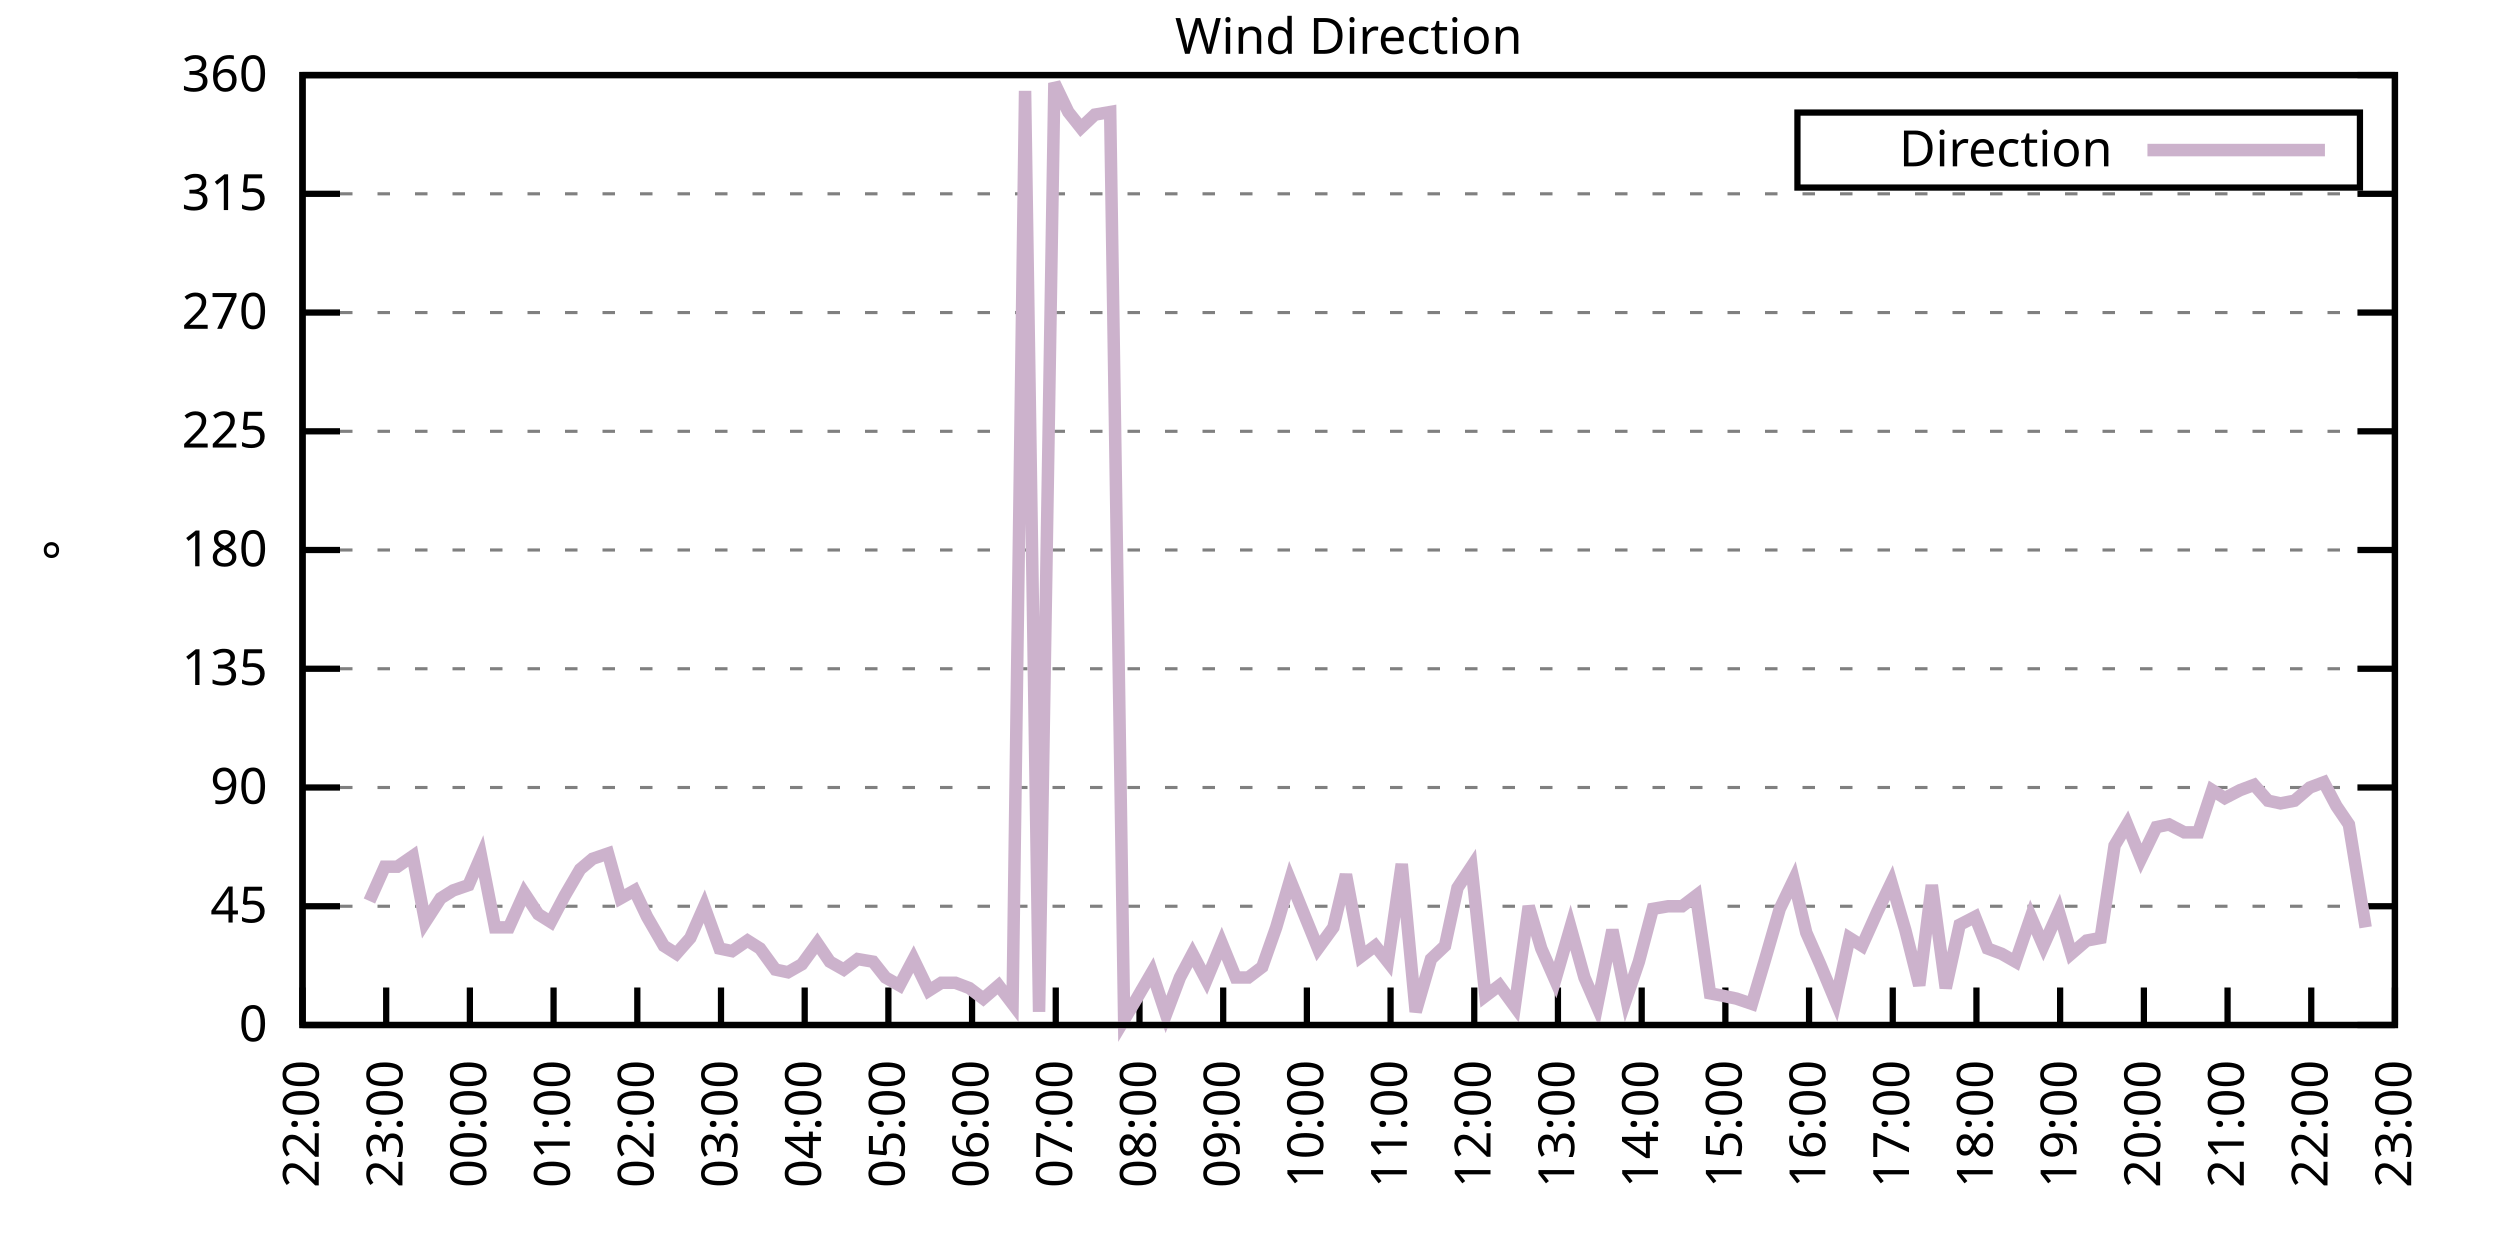
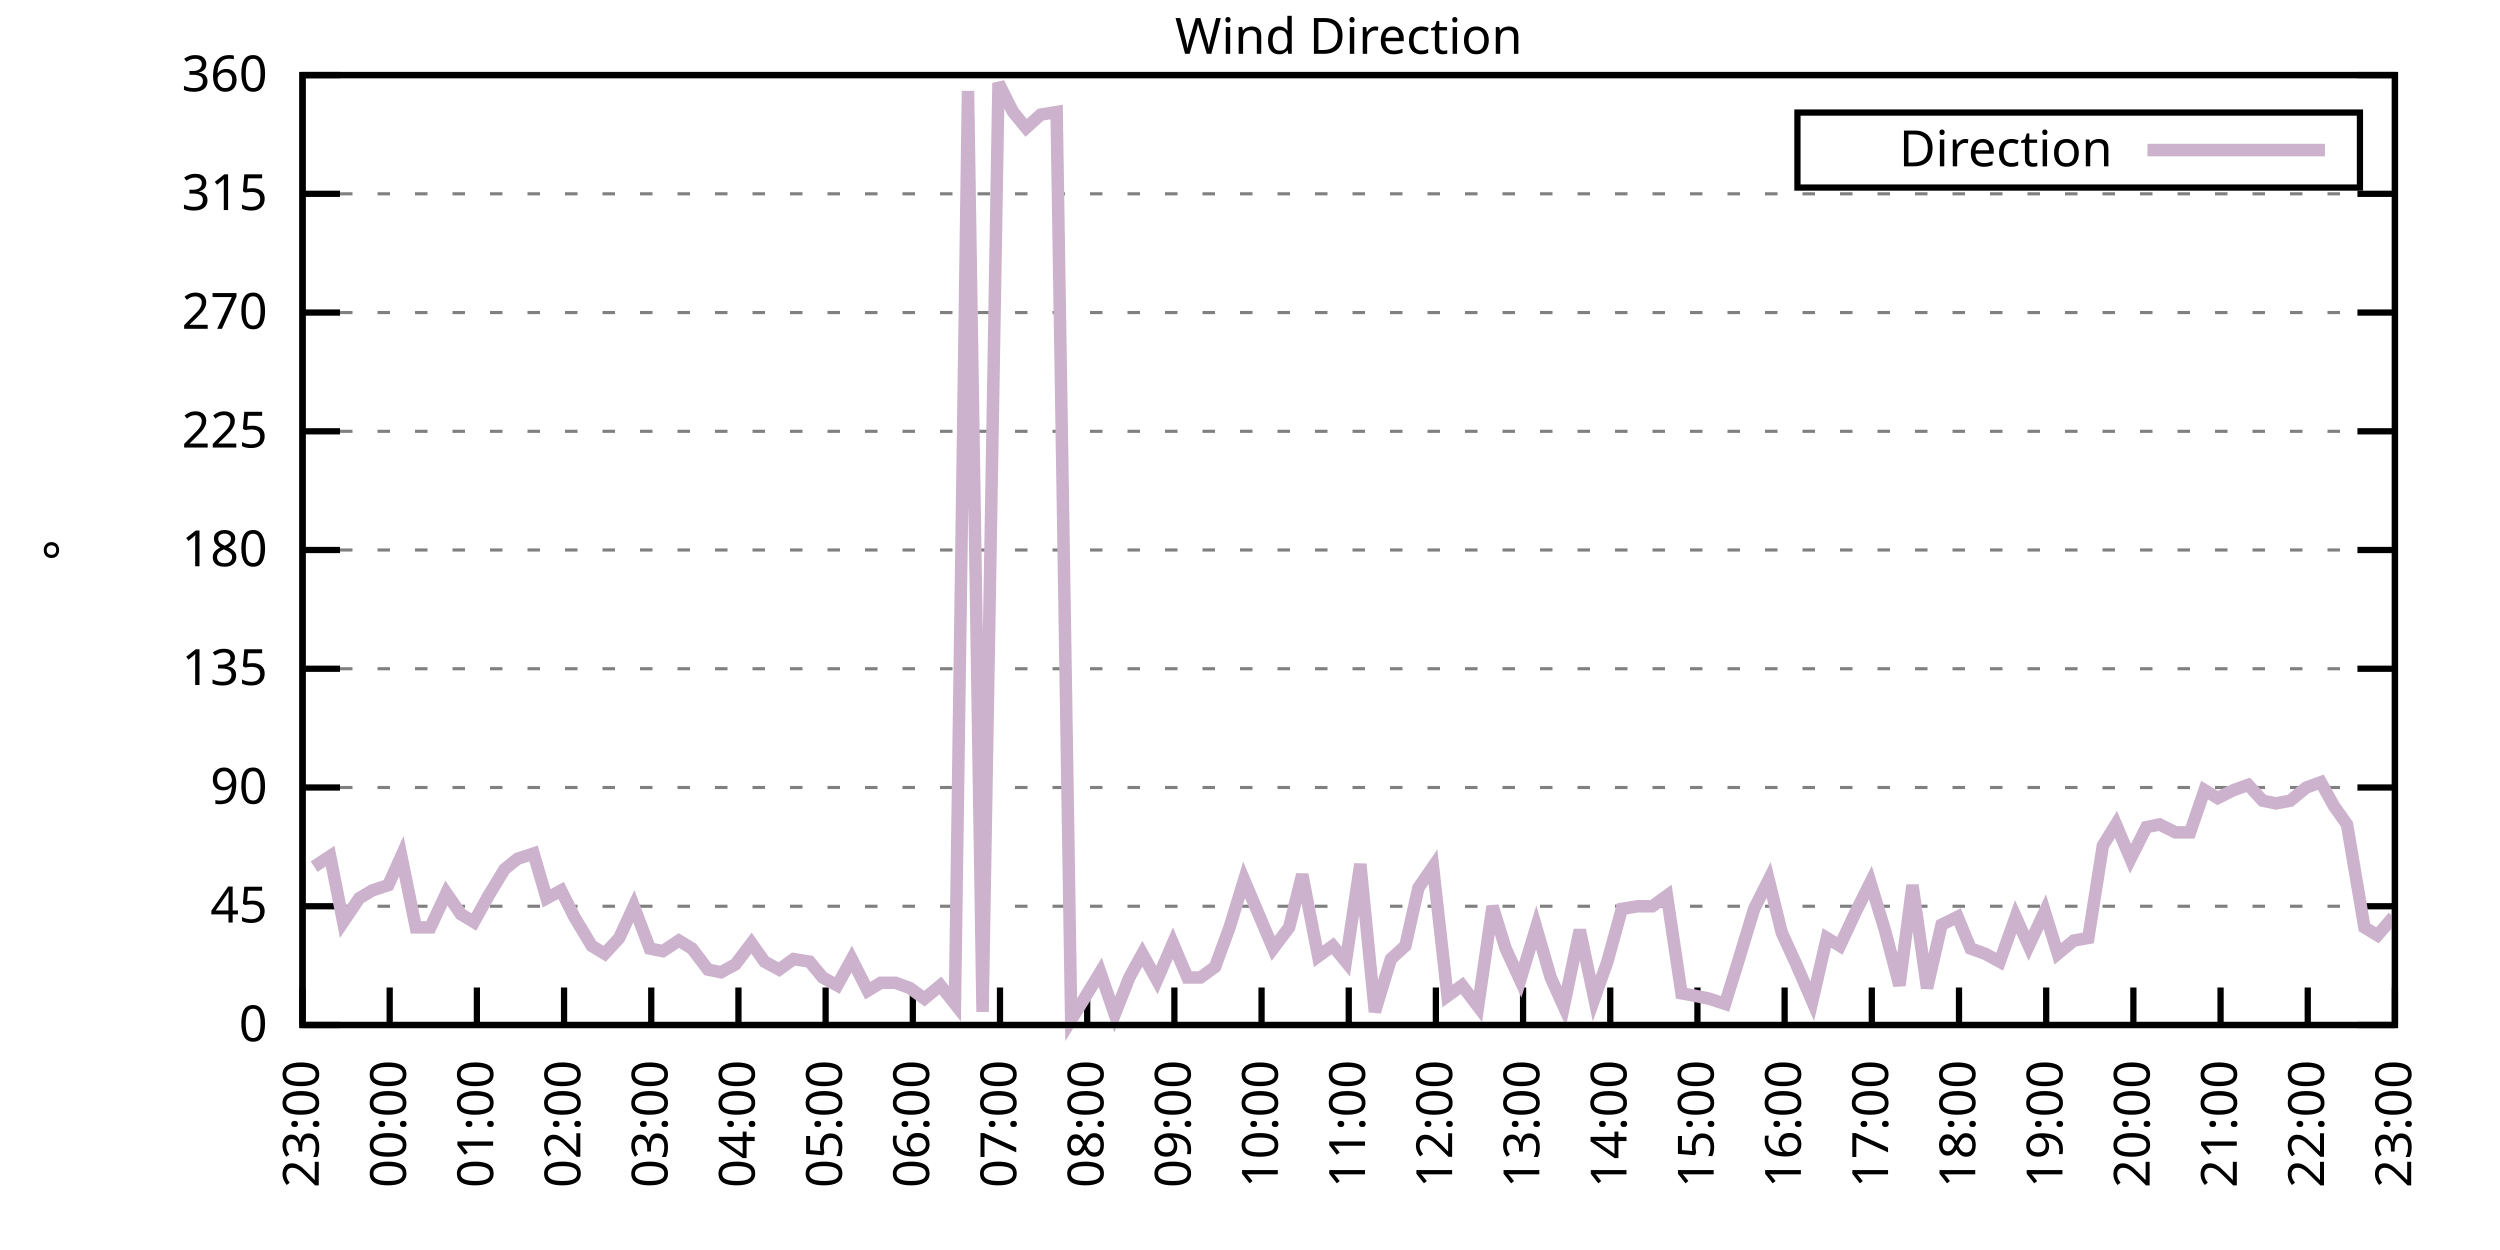
<svg xmlns="http://www.w3.org/2000/svg" xmlns:xlink="http://www.w3.org/1999/xlink" width="400" height="200" viewBox="0 0 400 200">
  <g id="gnuplot_canvas">
    <rect x="0" y="0" width="400" height="200" fill="none" />
    <defs>
      <circle id="gpDot" r="0.5" stroke-width="0.5" stroke="currentColor" />
      <path id="gpPt0" stroke-width="0.333" stroke="currentColor" d="M-1,0 h2 M0,-1 v2" />
      <path id="gpPt1" stroke-width="0.333" stroke="currentColor" d="M-1,-1 L1,1 M1,-1 L-1,1" />
      <path id="gpPt2" stroke-width="0.333" stroke="currentColor" d="M-1,0 L1,0 M0,-1 L0,1 M-1,-1 L1,1 M-1,1 L1,-1" />
      <rect id="gpPt3" stroke-width="0.333" stroke="currentColor" x="-1" y="-1" width="2" height="2" />
      <rect id="gpPt4" stroke-width="0.333" stroke="currentColor" fill="currentColor" x="-1" y="-1" width="2" height="2" />
      <circle id="gpPt5" stroke-width="0.333" stroke="currentColor" cx="0" cy="0" r="1" />
      <use xlink:href="#gpPt5" id="gpPt6" fill="currentColor" stroke="none" />
      <path id="gpPt7" stroke-width="0.333" stroke="currentColor" d="M0,-1.33 L-1.33,0.67 L1.33,0.67 z" />
      <use xlink:href="#gpPt7" id="gpPt8" fill="currentColor" stroke="none" />
      <use xlink:href="#gpPt7" id="gpPt9" stroke="currentColor" transform="rotate(180)" />
      <use xlink:href="#gpPt9" id="gpPt10" fill="currentColor" stroke="none" />
      <use xlink:href="#gpPt3" id="gpPt11" stroke="currentColor" transform="rotate(45)" />
      <use xlink:href="#gpPt11" id="gpPt12" fill="currentColor" stroke="none" />
      <path id="gpPt13" stroke-width="0.333" stroke="currentColor" d="M0,1.330 L1.265,0.411 L0.782,-1.067 L-0.782,-1.076 L-1.265,0.411 z" />
      <use xlink:href="#gpPt13" id="gpPt14" fill="currentColor" stroke="none" />
      <filter id="textbox" filterUnits="objectBoundingBox" x="0" y="0" height="1" width="1">
        <feFlood flood-color="white" flood-opacity="1" result="bgnd" />
        <feComposite in="SourceGraphic" in2="bgnd" operator="atop" />
      </filter>
      <filter id="greybox" filterUnits="objectBoundingBox" x="0" y="0" height="1" width="1">
        <feFlood flood-color="lightgrey" flood-opacity="1" result="grey" />
        <feComposite in="SourceGraphic" in2="grey" operator="atop" />
      </filter>
    </defs>
    <g fill="none" color="white" stroke="currentColor" stroke-width="1.00" stroke-linecap="butt" stroke-linejoin="miter">
</g>
    <g fill="none" color="black" stroke="currentColor" stroke-width="1.00" stroke-linecap="butt" stroke-linejoin="miter">
      <g stroke="none" shape-rendering="crispEdges">
        <polygon fill="rgb(255, 255, 255)" points="48.40,164.00 383.18,164.00 383.18,12.02 48.40,12.02 " />
      </g>
    </g>
    <g fill="none" color="black" stroke="currentColor" stroke-width="1.00" stroke-linecap="butt" stroke-linejoin="miter">
</g>
    <g fill="none" color="black" stroke="black" stroke-width="0.50" stroke-linecap="butt" stroke-linejoin="miter">
</g>
    <g fill="none" color="gray" stroke="currentColor" stroke-width="0.50" stroke-linecap="butt" stroke-linejoin="miter">
      <path stroke="gray" stroke-dasharray="2,4" class="gridline" d="M48.40,164.00 L383.19,164.00  " />
    </g>
    <g fill="none" color="gray" stroke="gray" stroke-width="1.00" stroke-linecap="butt" stroke-linejoin="miter">
</g>
    <g fill="none" color="black" stroke="currentColor" stroke-width="1.00" stroke-linecap="butt" stroke-linejoin="miter">
      <path stroke="black" d="M48.40,164.00 L54.40,164.00 M383.19,164.00 L377.19,164.00  " />
      <g transform="translate(42.80,166.60)" stroke="none" fill="black" font-family="Sans" font-size="8.00" text-anchor="end">
        <text>
          <tspan font-family="Sans"> 0</tspan>
        </text>
      </g>
    </g>
    <g fill="none" color="black" stroke="currentColor" stroke-width="1.00" stroke-linecap="butt" stroke-linejoin="miter">
</g>
    <g fill="none" color="black" stroke="black" stroke-width="0.50" stroke-linecap="butt" stroke-linejoin="miter">
</g>
    <g fill="none" color="gray" stroke="currentColor" stroke-width="0.50" stroke-linecap="butt" stroke-linejoin="miter">
      <path stroke="gray" stroke-dasharray="2,4" class="gridline" d="M48.40,145.00 L383.19,145.00  " />
    </g>
    <g fill="none" color="gray" stroke="gray" stroke-width="1.00" stroke-linecap="butt" stroke-linejoin="miter">
</g>
    <g fill="none" color="black" stroke="currentColor" stroke-width="1.00" stroke-linecap="butt" stroke-linejoin="miter">
      <path stroke="black" d="M48.40,145.00 L54.40,145.00 M383.19,145.00 L377.19,145.00  " />
      <g transform="translate(42.80,147.60)" stroke="none" fill="black" font-family="Sans" font-size="8.00" text-anchor="end">
        <text>
          <tspan font-family="Sans"> 45</tspan>
        </text>
      </g>
    </g>
    <g fill="none" color="black" stroke="currentColor" stroke-width="1.00" stroke-linecap="butt" stroke-linejoin="miter">
</g>
    <g fill="none" color="black" stroke="black" stroke-width="0.50" stroke-linecap="butt" stroke-linejoin="miter">
</g>
    <g fill="none" color="gray" stroke="currentColor" stroke-width="0.50" stroke-linecap="butt" stroke-linejoin="miter">
      <path stroke="gray" stroke-dasharray="2,4" class="gridline" d="M48.40,126.00 L383.19,126.00  " />
    </g>
    <g fill="none" color="gray" stroke="gray" stroke-width="1.00" stroke-linecap="butt" stroke-linejoin="miter">
</g>
    <g fill="none" color="black" stroke="currentColor" stroke-width="1.00" stroke-linecap="butt" stroke-linejoin="miter">
      <path stroke="black" d="M48.40,126.00 L54.40,126.00 M383.19,126.00 L377.19,126.00  " />
      <g transform="translate(42.80,128.60)" stroke="none" fill="black" font-family="Sans" font-size="8.00" text-anchor="end">
        <text>
          <tspan font-family="Sans"> 90</tspan>
        </text>
      </g>
    </g>
    <g fill="none" color="black" stroke="currentColor" stroke-width="1.00" stroke-linecap="butt" stroke-linejoin="miter">
</g>
    <g fill="none" color="black" stroke="black" stroke-width="0.50" stroke-linecap="butt" stroke-linejoin="miter">
</g>
    <g fill="none" color="gray" stroke="currentColor" stroke-width="0.50" stroke-linecap="butt" stroke-linejoin="miter">
      <path stroke="gray" stroke-dasharray="2,4" class="gridline" d="M48.40,107.00 L383.19,107.00  " />
    </g>
    <g fill="none" color="gray" stroke="gray" stroke-width="1.00" stroke-linecap="butt" stroke-linejoin="miter">
</g>
    <g fill="none" color="black" stroke="currentColor" stroke-width="1.00" stroke-linecap="butt" stroke-linejoin="miter">
      <path stroke="black" d="M48.40,107.00 L54.40,107.00 M383.19,107.00 L377.19,107.00  " />
      <g transform="translate(42.80,109.60)" stroke="none" fill="black" font-family="Sans" font-size="8.00" text-anchor="end">
        <text>
          <tspan font-family="Sans"> 135</tspan>
        </text>
      </g>
    </g>
    <g fill="none" color="black" stroke="currentColor" stroke-width="1.00" stroke-linecap="butt" stroke-linejoin="miter">
</g>
    <g fill="none" color="black" stroke="black" stroke-width="0.50" stroke-linecap="butt" stroke-linejoin="miter">
</g>
    <g fill="none" color="gray" stroke="currentColor" stroke-width="0.50" stroke-linecap="butt" stroke-linejoin="miter">
      <path stroke="gray" stroke-dasharray="2,4" class="gridline" d="M48.40,88.00 L383.19,88.00  " />
    </g>
    <g fill="none" color="gray" stroke="gray" stroke-width="1.00" stroke-linecap="butt" stroke-linejoin="miter">
</g>
    <g fill="none" color="black" stroke="currentColor" stroke-width="1.00" stroke-linecap="butt" stroke-linejoin="miter">
      <path stroke="black" d="M48.40,88.00 L54.40,88.00 M383.19,88.00 L377.19,88.00  " />
      <g transform="translate(42.80,90.60)" stroke="none" fill="black" font-family="Sans" font-size="8.00" text-anchor="end">
        <text>
          <tspan font-family="Sans"> 180</tspan>
        </text>
      </g>
    </g>
    <g fill="none" color="black" stroke="currentColor" stroke-width="1.00" stroke-linecap="butt" stroke-linejoin="miter">
</g>
    <g fill="none" color="black" stroke="black" stroke-width="0.50" stroke-linecap="butt" stroke-linejoin="miter">
</g>
    <g fill="none" color="gray" stroke="currentColor" stroke-width="0.50" stroke-linecap="butt" stroke-linejoin="miter">
      <path stroke="gray" stroke-dasharray="2,4" class="gridline" d="M48.40,69.01 L383.19,69.01  " />
    </g>
    <g fill="none" color="gray" stroke="gray" stroke-width="1.00" stroke-linecap="butt" stroke-linejoin="miter">
</g>
    <g fill="none" color="black" stroke="currentColor" stroke-width="1.00" stroke-linecap="butt" stroke-linejoin="miter">
      <path stroke="black" d="M48.40,69.01 L54.40,69.01 M383.19,69.01 L377.19,69.01  " />
      <g transform="translate(42.80,71.61)" stroke="none" fill="black" font-family="Sans" font-size="8.00" text-anchor="end">
        <text>
          <tspan font-family="Sans"> 225</tspan>
        </text>
      </g>
    </g>
    <g fill="none" color="black" stroke="currentColor" stroke-width="1.00" stroke-linecap="butt" stroke-linejoin="miter">
</g>
    <g fill="none" color="black" stroke="black" stroke-width="0.50" stroke-linecap="butt" stroke-linejoin="miter">
</g>
    <g fill="none" color="gray" stroke="currentColor" stroke-width="0.50" stroke-linecap="butt" stroke-linejoin="miter">
      <path stroke="gray" stroke-dasharray="2,4" class="gridline" d="M48.40,50.01 L383.19,50.01  " />
    </g>
    <g fill="none" color="gray" stroke="gray" stroke-width="1.00" stroke-linecap="butt" stroke-linejoin="miter">
</g>
    <g fill="none" color="black" stroke="currentColor" stroke-width="1.00" stroke-linecap="butt" stroke-linejoin="miter">
      <path stroke="black" d="M48.40,50.01 L54.40,50.01 M383.19,50.01 L377.19,50.01  " />
      <g transform="translate(42.80,52.61)" stroke="none" fill="black" font-family="Sans" font-size="8.00" text-anchor="end">
        <text>
          <tspan font-family="Sans"> 270</tspan>
        </text>
      </g>
    </g>
    <g fill="none" color="black" stroke="currentColor" stroke-width="1.00" stroke-linecap="butt" stroke-linejoin="miter">
</g>
    <g fill="none" color="black" stroke="black" stroke-width="0.50" stroke-linecap="butt" stroke-linejoin="miter">
</g>
    <g fill="none" color="gray" stroke="currentColor" stroke-width="0.50" stroke-linecap="butt" stroke-linejoin="miter">
      <path stroke="gray" stroke-dasharray="2,4" class="gridline" d="M48.40,31.01 L383.19,31.01  " />
    </g>
    <g fill="none" color="gray" stroke="gray" stroke-width="1.00" stroke-linecap="butt" stroke-linejoin="miter">
</g>
    <g fill="none" color="black" stroke="currentColor" stroke-width="1.00" stroke-linecap="butt" stroke-linejoin="miter">
      <path stroke="black" d="M48.40,31.01 L54.40,31.01 M383.19,31.01 L377.19,31.01  " />
      <g transform="translate(42.80,33.61)" stroke="none" fill="black" font-family="Sans" font-size="8.00" text-anchor="end">
        <text>
          <tspan font-family="Sans"> 315</tspan>
        </text>
      </g>
    </g>
    <g fill="none" color="black" stroke="currentColor" stroke-width="1.00" stroke-linecap="butt" stroke-linejoin="miter">
</g>
    <g fill="none" color="black" stroke="black" stroke-width="0.50" stroke-linecap="butt" stroke-linejoin="miter">
</g>
    <g fill="none" color="gray" stroke="currentColor" stroke-width="0.50" stroke-linecap="butt" stroke-linejoin="miter">
      <path stroke="gray" stroke-dasharray="2,4" class="gridline" d="M48.40,12.01 L383.19,12.01  " />
    </g>
    <g fill="none" color="gray" stroke="gray" stroke-width="1.00" stroke-linecap="butt" stroke-linejoin="miter">
</g>
    <g fill="none" color="black" stroke="currentColor" stroke-width="1.00" stroke-linecap="butt" stroke-linejoin="miter">
      <path stroke="black" d="M48.40,12.01 L54.40,12.01 M383.19,12.01 L377.19,12.01  " />
      <g transform="translate(42.80,14.61)" stroke="none" fill="black" font-family="Sans" font-size="8.00" text-anchor="end">
        <text>
          <tspan font-family="Sans"> 360</tspan>
        </text>
      </g>
    </g>
    <g fill="none" color="black" stroke="currentColor" stroke-width="1.00" stroke-linecap="butt" stroke-linejoin="miter">
      <path stroke="black" d="M48.40,164.00 L48.40,158.00  " />
      <g transform="translate(51.00,169.60) rotate(270.00)" stroke="none" fill="black" font-family="Sans" font-size="8.00" text-anchor="end">
        <text>
-           <tspan font-family="Sans">22:00</tspan>
-         </text>
-       </g>
-     </g>
-     <g fill="none" color="black" stroke="currentColor" stroke-width="1.00" stroke-linecap="butt" stroke-linejoin="miter">
-       <path stroke="black" d="M61.79,164.00 L61.79,158.00  " />
-       <g transform="translate(64.39,169.60) rotate(270.00)" stroke="none" fill="black" font-family="Sans" font-size="8.00" text-anchor="end">
-         <text>
          <tspan font-family="Sans">23:00</tspan>
        </text>
      </g>
    </g>
    <g fill="none" color="black" stroke="currentColor" stroke-width="1.00" stroke-linecap="butt" stroke-linejoin="miter">
-       <path stroke="black" d="M75.18,164.00 L75.18,158.00  " />
-       <g transform="translate(77.78,169.60) rotate(270.00)" stroke="none" fill="black" font-family="Sans" font-size="8.00" text-anchor="end">
+       <path stroke="black" d="M62.35,164.00 L62.35,158.00  " />
+       <g transform="translate(64.95,169.60) rotate(270.00)" stroke="none" fill="black" font-family="Sans" font-size="8.00" text-anchor="end">
        <text>
          <tspan font-family="Sans">00:00</tspan>
        </text>
      </g>
    </g>
    <g fill="none" color="black" stroke="currentColor" stroke-width="1.00" stroke-linecap="butt" stroke-linejoin="miter">
-       <path stroke="black" d="M88.57,164.00 L88.57,158.00  " />
-       <g transform="translate(91.17,169.60) rotate(270.00)" stroke="none" fill="black" font-family="Sans" font-size="8.00" text-anchor="end">
+       <path stroke="black" d="M76.30,164.00 L76.30,158.00  " />
+       <g transform="translate(78.90,169.60) rotate(270.00)" stroke="none" fill="black" font-family="Sans" font-size="8.00" text-anchor="end">
        <text>
          <tspan font-family="Sans">01:00</tspan>
        </text>
      </g>
    </g>
    <g fill="none" color="black" stroke="currentColor" stroke-width="1.00" stroke-linecap="butt" stroke-linejoin="miter">
-       <path stroke="black" d="M101.97,164.00 L101.97,158.00  " />
-       <g transform="translate(104.57,169.60) rotate(270.00)" stroke="none" fill="black" font-family="Sans" font-size="8.00" text-anchor="end">
+       <path stroke="black" d="M90.25,164.00 L90.25,158.00  " />
+       <g transform="translate(92.85,169.60) rotate(270.00)" stroke="none" fill="black" font-family="Sans" font-size="8.00" text-anchor="end">
        <text>
          <tspan font-family="Sans">02:00</tspan>
        </text>
      </g>
    </g>
    <g fill="none" color="black" stroke="currentColor" stroke-width="1.00" stroke-linecap="butt" stroke-linejoin="miter">
-       <path stroke="black" d="M115.36,164.00 L115.36,158.00  " />
-       <g transform="translate(117.96,169.60) rotate(270.00)" stroke="none" fill="black" font-family="Sans" font-size="8.00" text-anchor="end">
+       <path stroke="black" d="M104.20,164.00 L104.20,158.00  " />
+       <g transform="translate(106.80,169.60) rotate(270.00)" stroke="none" fill="black" font-family="Sans" font-size="8.00" text-anchor="end">
        <text>
          <tspan font-family="Sans">03:00</tspan>
        </text>
      </g>
    </g>
    <g fill="none" color="black" stroke="currentColor" stroke-width="1.00" stroke-linecap="butt" stroke-linejoin="miter">
-       <path stroke="black" d="M128.75,164.00 L128.75,158.00  " />
-       <g transform="translate(131.35,169.60) rotate(270.00)" stroke="none" fill="black" font-family="Sans" font-size="8.00" text-anchor="end">
+       <path stroke="black" d="M118.15,164.00 L118.15,158.00  " />
+       <g transform="translate(120.75,169.60) rotate(270.00)" stroke="none" fill="black" font-family="Sans" font-size="8.00" text-anchor="end">
        <text>
          <tspan font-family="Sans">04:00</tspan>
        </text>
      </g>
    </g>
    <g fill="none" color="black" stroke="currentColor" stroke-width="1.00" stroke-linecap="butt" stroke-linejoin="miter">
-       <path stroke="black" d="M142.14,164.00 L142.14,158.00  " />
-       <g transform="translate(144.74,169.60) rotate(270.00)" stroke="none" fill="black" font-family="Sans" font-size="8.00" text-anchor="end">
+       <path stroke="black" d="M132.10,164.00 L132.10,158.00  " />
+       <g transform="translate(134.70,169.60) rotate(270.00)" stroke="none" fill="black" font-family="Sans" font-size="8.00" text-anchor="end">
        <text>
          <tspan font-family="Sans">05:00</tspan>
        </text>
      </g>
    </g>
    <g fill="none" color="black" stroke="currentColor" stroke-width="1.00" stroke-linecap="butt" stroke-linejoin="miter">
-       <path stroke="black" d="M155.53,164.00 L155.53,158.00  " />
-       <g transform="translate(158.13,169.60) rotate(270.00)" stroke="none" fill="black" font-family="Sans" font-size="8.00" text-anchor="end">
+       <path stroke="black" d="M146.05,164.00 L146.05,158.00  " />
+       <g transform="translate(148.65,169.60) rotate(270.00)" stroke="none" fill="black" font-family="Sans" font-size="8.00" text-anchor="end">
        <text>
          <tspan font-family="Sans">06:00</tspan>
        </text>
      </g>
    </g>
    <g fill="none" color="black" stroke="currentColor" stroke-width="1.00" stroke-linecap="butt" stroke-linejoin="miter">
-       <path stroke="black" d="M168.92,164.00 L168.92,158.00  " />
-       <g transform="translate(171.52,169.60) rotate(270.00)" stroke="none" fill="black" font-family="Sans" font-size="8.00" text-anchor="end">
+       <path stroke="black" d="M160.00,164.00 L160.00,158.00  " />
+       <g transform="translate(162.60,169.60) rotate(270.00)" stroke="none" fill="black" font-family="Sans" font-size="8.00" text-anchor="end">
        <text>
          <tspan font-family="Sans">07:00</tspan>
        </text>
      </g>
    </g>
    <g fill="none" color="black" stroke="currentColor" stroke-width="1.00" stroke-linecap="butt" stroke-linejoin="miter">
-       <path stroke="black" d="M182.32,164.00 L182.32,158.00  " />
-       <g transform="translate(184.92,169.60) rotate(270.00)" stroke="none" fill="black" font-family="Sans" font-size="8.00" text-anchor="end">
+       <path stroke="black" d="M173.95,164.00 L173.95,158.00  " />
+       <g transform="translate(176.55,169.60) rotate(270.00)" stroke="none" fill="black" font-family="Sans" font-size="8.00" text-anchor="end">
        <text>
          <tspan font-family="Sans">08:00</tspan>
        </text>
      </g>
    </g>
    <g fill="none" color="black" stroke="currentColor" stroke-width="1.00" stroke-linecap="butt" stroke-linejoin="miter">
-       <path stroke="black" d="M195.71,164.00 L195.71,158.00  " />
-       <g transform="translate(198.31,169.60) rotate(270.00)" stroke="none" fill="black" font-family="Sans" font-size="8.00" text-anchor="end">
+       <path stroke="black" d="M187.90,164.00 L187.90,158.00  " />
+       <g transform="translate(190.50,169.60) rotate(270.00)" stroke="none" fill="black" font-family="Sans" font-size="8.00" text-anchor="end">
        <text>
          <tspan font-family="Sans">09:00</tspan>
        </text>
      </g>
    </g>
    <g fill="none" color="black" stroke="currentColor" stroke-width="1.00" stroke-linecap="butt" stroke-linejoin="miter">
-       <path stroke="black" d="M209.10,164.00 L209.10,158.00  " />
-       <g transform="translate(211.70,169.60) rotate(270.00)" stroke="none" fill="black" font-family="Sans" font-size="8.00" text-anchor="end">
+       <path stroke="black" d="M201.85,164.00 L201.85,158.00  " />
+       <g transform="translate(204.45,169.60) rotate(270.00)" stroke="none" fill="black" font-family="Sans" font-size="8.00" text-anchor="end">
        <text>
          <tspan font-family="Sans">10:00</tspan>
        </text>
      </g>
    </g>
    <g fill="none" color="black" stroke="currentColor" stroke-width="1.00" stroke-linecap="butt" stroke-linejoin="miter">
-       <path stroke="black" d="M222.49,164.00 L222.49,158.00  " />
-       <g transform="translate(225.09,169.60) rotate(270.00)" stroke="none" fill="black" font-family="Sans" font-size="8.00" text-anchor="end">
+       <path stroke="black" d="M215.80,164.00 L215.80,158.00  " />
+       <g transform="translate(218.40,169.60) rotate(270.00)" stroke="none" fill="black" font-family="Sans" font-size="8.00" text-anchor="end">
        <text>
          <tspan font-family="Sans">11:00</tspan>
        </text>
      </g>
    </g>
    <g fill="none" color="black" stroke="currentColor" stroke-width="1.00" stroke-linecap="butt" stroke-linejoin="miter">
-       <path stroke="black" d="M235.88,164.00 L235.88,158.00  " />
-       <g transform="translate(238.48,169.60) rotate(270.00)" stroke="none" fill="black" font-family="Sans" font-size="8.00" text-anchor="end">
+       <path stroke="black" d="M229.74,164.00 L229.74,158.00  " />
+       <g transform="translate(232.34,169.60) rotate(270.00)" stroke="none" fill="black" font-family="Sans" font-size="8.00" text-anchor="end">
        <text>
          <tspan font-family="Sans">12:00</tspan>
        </text>
      </g>
    </g>
    <g fill="none" color="black" stroke="currentColor" stroke-width="1.00" stroke-linecap="butt" stroke-linejoin="miter">
-       <path stroke="black" d="M249.27,164.00 L249.27,158.00  " />
-       <g transform="translate(251.87,169.60) rotate(270.00)" stroke="none" fill="black" font-family="Sans" font-size="8.00" text-anchor="end">
+       <path stroke="black" d="M243.69,164.00 L243.69,158.00  " />
+       <g transform="translate(246.29,169.60) rotate(270.00)" stroke="none" fill="black" font-family="Sans" font-size="8.00" text-anchor="end">
        <text>
          <tspan font-family="Sans">13:00</tspan>
        </text>
      </g>
    </g>
    <g fill="none" color="black" stroke="currentColor" stroke-width="1.00" stroke-linecap="butt" stroke-linejoin="miter">
-       <path stroke="black" d="M262.67,164.00 L262.67,158.00  " />
-       <g transform="translate(265.27,169.60) rotate(270.00)" stroke="none" fill="black" font-family="Sans" font-size="8.00" text-anchor="end">
+       <path stroke="black" d="M257.64,164.00 L257.64,158.00  " />
+       <g transform="translate(260.24,169.60) rotate(270.00)" stroke="none" fill="black" font-family="Sans" font-size="8.00" text-anchor="end">
        <text>
          <tspan font-family="Sans">14:00</tspan>
        </text>
      </g>
    </g>
    <g fill="none" color="black" stroke="currentColor" stroke-width="1.00" stroke-linecap="butt" stroke-linejoin="miter">
-       <path stroke="black" d="M276.06,164.00 L276.06,158.00  " />
-       <g transform="translate(278.66,169.60) rotate(270.00)" stroke="none" fill="black" font-family="Sans" font-size="8.00" text-anchor="end">
+       <path stroke="black" d="M271.59,164.00 L271.59,158.00  " />
+       <g transform="translate(274.19,169.60) rotate(270.00)" stroke="none" fill="black" font-family="Sans" font-size="8.00" text-anchor="end">
        <text>
          <tspan font-family="Sans">15:00</tspan>
        </text>
      </g>
    </g>
    <g fill="none" color="black" stroke="currentColor" stroke-width="1.00" stroke-linecap="butt" stroke-linejoin="miter">
-       <path stroke="black" d="M289.45,164.00 L289.45,158.00  " />
-       <g transform="translate(292.05,169.60) rotate(270.00)" stroke="none" fill="black" font-family="Sans" font-size="8.00" text-anchor="end">
+       <path stroke="black" d="M285.54,164.00 L285.54,158.00  " />
+       <g transform="translate(288.14,169.60) rotate(270.00)" stroke="none" fill="black" font-family="Sans" font-size="8.00" text-anchor="end">
        <text>
          <tspan font-family="Sans">16:00</tspan>
        </text>
      </g>
    </g>
    <g fill="none" color="black" stroke="currentColor" stroke-width="1.00" stroke-linecap="butt" stroke-linejoin="miter">
-       <path stroke="black" d="M302.84,164.00 L302.84,158.00  " />
-       <g transform="translate(305.44,169.60) rotate(270.00)" stroke="none" fill="black" font-family="Sans" font-size="8.00" text-anchor="end">
+       <path stroke="black" d="M299.49,164.00 L299.49,158.00  " />
+       <g transform="translate(302.09,169.60) rotate(270.00)" stroke="none" fill="black" font-family="Sans" font-size="8.00" text-anchor="end">
        <text>
          <tspan font-family="Sans">17:00</tspan>
        </text>
      </g>
    </g>
    <g fill="none" color="black" stroke="currentColor" stroke-width="1.00" stroke-linecap="butt" stroke-linejoin="miter">
-       <path stroke="black" d="M316.23,164.00 L316.23,158.00  " />
-       <g transform="translate(318.83,169.60) rotate(270.00)" stroke="none" fill="black" font-family="Sans" font-size="8.00" text-anchor="end">
+       <path stroke="black" d="M313.44,164.00 L313.44,158.00  " />
+       <g transform="translate(316.04,169.60) rotate(270.00)" stroke="none" fill="black" font-family="Sans" font-size="8.00" text-anchor="end">
        <text>
          <tspan font-family="Sans">18:00</tspan>
        </text>
      </g>
    </g>
    <g fill="none" color="black" stroke="currentColor" stroke-width="1.00" stroke-linecap="butt" stroke-linejoin="miter">
-       <path stroke="black" d="M329.62,164.00 L329.62,158.00  " />
-       <g transform="translate(332.22,169.60) rotate(270.00)" stroke="none" fill="black" font-family="Sans" font-size="8.00" text-anchor="end">
+       <path stroke="black" d="M327.39,164.00 L327.39,158.00  " />
+       <g transform="translate(329.99,169.60) rotate(270.00)" stroke="none" fill="black" font-family="Sans" font-size="8.00" text-anchor="end">
        <text>
          <tspan font-family="Sans">19:00</tspan>
        </text>
      </g>
    </g>
    <g fill="none" color="black" stroke="currentColor" stroke-width="1.00" stroke-linecap="butt" stroke-linejoin="miter">
-       <path stroke="black" d="M343.02,164.00 L343.02,158.00  " />
-       <g transform="translate(345.62,169.60) rotate(270.00)" stroke="none" fill="black" font-family="Sans" font-size="8.00" text-anchor="end">
+       <path stroke="black" d="M341.34,164.00 L341.34,158.00  " />
+       <g transform="translate(343.94,169.60) rotate(270.00)" stroke="none" fill="black" font-family="Sans" font-size="8.00" text-anchor="end">
        <text>
          <tspan font-family="Sans">20:00</tspan>
        </text>
      </g>
    </g>
    <g fill="none" color="black" stroke="currentColor" stroke-width="1.00" stroke-linecap="butt" stroke-linejoin="miter">
-       <path stroke="black" d="M356.41,164.00 L356.41,158.00  " />
-       <g transform="translate(359.01,169.60) rotate(270.00)" stroke="none" fill="black" font-family="Sans" font-size="8.00" text-anchor="end">
+       <path stroke="black" d="M355.29,164.00 L355.29,158.00  " />
+       <g transform="translate(357.89,169.60) rotate(270.00)" stroke="none" fill="black" font-family="Sans" font-size="8.00" text-anchor="end">
        <text>
          <tspan font-family="Sans">21:00</tspan>
        </text>
      </g>
    </g>
    <g fill="none" color="black" stroke="currentColor" stroke-width="1.00" stroke-linecap="butt" stroke-linejoin="miter">
-       <path stroke="black" d="M369.80,164.00 L369.80,158.00  " />
-       <g transform="translate(372.40,169.60) rotate(270.00)" stroke="none" fill="black" font-family="Sans" font-size="8.00" text-anchor="end">
+       <path stroke="black" d="M369.24,164.00 L369.24,158.00  " />
+       <g transform="translate(371.84,169.60) rotate(270.00)" stroke="none" fill="black" font-family="Sans" font-size="8.00" text-anchor="end">
        <text>
          <tspan font-family="Sans">22:00</tspan>
        </text>
      </g>
    </g>
    <g fill="none" color="black" stroke="currentColor" stroke-width="1.00" stroke-linecap="butt" stroke-linejoin="miter">
      <path stroke="black" d="M383.19,164.00 L383.19,158.00  " />
      <g transform="translate(385.79,169.60) rotate(270.00)" stroke="none" fill="black" font-family="Sans" font-size="8.00" text-anchor="end">
        <text>
          <tspan font-family="Sans">23:00</tspan>
        </text>
      </g>
    </g>
    <g fill="none" color="black" stroke="currentColor" stroke-width="1.00" stroke-linecap="butt" stroke-linejoin="miter">
</g>
    <g fill="none" color="black" stroke="currentColor" stroke-width="1.00" stroke-linecap="butt" stroke-linejoin="miter">
      <path stroke="black" d="M48.40,12.01 L48.40,164.00 L383.19,164.00 L383.19,12.01 L48.40,12.01 Z  " />
    </g>
    <g fill="none" color="black" stroke="currentColor" stroke-width="1.00" stroke-linecap="butt" stroke-linejoin="miter">
</g>
    <g fill="none" color="black" stroke="currentColor" stroke-width="1.00" stroke-linecap="butt" stroke-linejoin="miter">
      <path stroke="black" d="M287.59,30.01 L287.59,18.01 L377.59,18.01 L377.59,30.01 L287.59,30.01 Z  " />
    </g>
    <g id="Wind_direction_plot_1">
      <g fill="none" color="white" stroke="black" stroke-width="2.00" stroke-linecap="butt" stroke-linejoin="miter">
</g>
      <g fill="none" color="black" stroke="currentColor" stroke-width="2.00" stroke-linecap="butt" stroke-linejoin="miter">
        <g transform="translate(337.99,26.61)" stroke="none" fill="black" font-family="Sans" font-size="8.00" text-anchor="end">
          <text>
            <tspan font-family="Sans">Direction</tspan>
          </text>
        </g>
      </g>
      <g fill="none" color="black" stroke="currentColor" stroke-width="2.00" stroke-linecap="butt" stroke-linejoin="miter">
-         <path stroke="rgb(204, 178, 204)" d="M343.59,24.01 L371.99,24.01 M59.11,144.16 L61.57,138.67 L63.58,138.67 L66.03,136.98 L68.04,147.53 L70.50,143.73   L72.50,142.47 L74.96,141.62 L76.97,136.98 L79.20,148.38 L81.43,148.38 L83.89,142.89 L86.12,146.27 L88.13,147.53   L90.36,143.31 L92.82,139.09 L94.82,137.40 L97.28,136.56 L99.29,143.73 L101.52,142.47 L103.53,146.69 L106.21,151.33   L108.22,152.60 L110.45,150.07 L112.68,145.00 L115.13,151.76 L117.14,152.18 L119.60,150.49 L121.61,151.76 L124.06,155.13   L126.07,155.56 L128.30,154.29 L130.76,150.91 L132.77,153.87 L135.00,155.13 L137.23,153.45 L139.69,153.87 L141.69,156.40   L143.93,157.67 L146.16,153.45 L148.61,158.51 L150.62,157.24 L152.85,157.24 L155.09,158.09 L157.32,159.78 L159.77,157.67   L162.01,160.62 L164.01,14.54 L166.25,161.89 L168.70,13.28 L170.93,17.92 L172.94,20.45 L175.17,18.34 L177.63,17.92   L179.86,163.16 L181.87,159.78 L184.32,155.56 L186.56,162.31 L188.79,156.40 L190.80,152.60 L193.03,156.82 L195.48,150.91   L197.72,156.40 L199.73,156.40 L201.96,154.71 L204.19,148.38 L206.42,140.78 L208.65,146.27 L210.88,151.76 L213.34,148.38   L215.35,139.93 L217.80,153.02 L220.04,151.33 L222.04,153.87 L224.28,138.25 L226.51,161.89 L228.96,153.45 L231.20,151.33   L233.20,142.05 L235.44,138.67 L237.67,159.36 L239.90,157.67 L242.36,161.04 L244.59,145.00 L246.60,151.76 L248.83,156.82   L251.28,148.38 L253.51,156.40 L255.52,161.04 L257.98,148.80 L260.21,159.78 L262.22,153.87 L264.45,145.42 L266.91,145.00   L269.14,145.00 L271.37,143.31 L273.60,158.93 L275.83,159.36 L277.84,159.78 L280.30,160.62 L282.31,153.87 L284.76,145.42   L286.99,140.78 L289.00,149.22 L291.23,154.29 L293.69,160.20 L295.92,150.07 L297.93,151.33 L300.39,145.85 L302.62,141.20   L304.85,148.80 L307.08,157.67 L309.09,141.62 L311.32,158.09 L313.55,147.96 L316.01,146.69 L318.02,151.76 L320.25,152.60   L322.48,153.87 L324.94,146.69 L326.95,151.33 L329.40,145.85 L331.41,152.60 L333.86,150.49 L336.10,150.07 L338.33,135.29   L340.34,131.91 L342.57,137.40 L345.02,132.34 L347.03,131.91 L349.49,133.18 L351.72,133.18 L353.95,126.42 L355.96,127.69   L358.42,126.42 L360.65,125.58 L362.88,128.11 L364.89,128.54 L367.12,128.11 L369.58,126.00 L371.81,125.16 L373.82,128.96   L375.82,131.91 L378.50,148.38  " />
+         <path stroke="rgb(204, 178, 204)" d="M343.59,24.01 L371.99,24.01 M50.26,138.67 L52.82,136.98 L54.91,147.53 L57.47,143.73 L59.56,142.47 L62.12,141.62   L64.21,136.98 L66.53,148.38 L68.86,148.38 L71.42,142.89 L73.74,146.27 L75.83,147.53 L78.16,143.31 L80.72,139.09   L82.81,137.40 L85.37,136.56 L87.46,143.73 L89.78,142.47 L91.88,146.69 L94.67,151.33 L96.76,152.60 L99.08,150.07   L101.41,145.00 L103.97,151.76 L106.06,152.18 L108.62,150.49 L110.71,151.76 L113.27,155.13 L115.36,155.56 L117.68,154.29   L120.24,150.91 L122.33,153.87 L124.66,155.13 L126.98,153.45 L129.54,153.87 L131.63,156.40 L133.96,157.67 L136.28,153.45   L138.84,158.51 L140.93,157.24 L143.26,157.24 L145.58,158.09 L147.91,159.78 L150.46,157.67 L152.79,160.62 L154.88,14.54   L157.21,161.89 L159.76,13.28 L162.09,17.92 L164.18,20.45 L166.51,18.34 L169.06,17.92 L171.39,163.16 L173.48,159.78   L176.04,155.56 L178.36,162.31 L180.69,156.40 L182.78,152.60 L185.11,156.82 L187.66,150.91 L189.99,156.40 L192.08,156.40   L194.41,154.71 L196.73,148.38 L199.06,140.78 L201.38,146.27 L203.71,151.76 L206.26,148.38 L208.36,139.93 L210.91,153.02   L213.24,151.33 L215.33,153.87 L217.65,138.25 L219.98,161.89 L222.54,153.45 L224.86,151.33 L226.95,142.05 L229.28,138.67   L231.60,159.36 L233.93,157.67 L236.49,161.04 L238.81,145.00 L240.90,151.76 L243.23,156.82 L245.79,148.38 L248.11,156.40   L250.20,161.04 L252.76,148.80 L255.09,159.78 L257.18,153.87 L259.50,145.42 L262.06,145.00 L264.39,145.00 L266.71,143.31   L269.04,158.93 L271.36,159.36 L273.45,159.78 L276.01,160.62 L278.10,153.87 L280.66,145.42 L282.99,140.78 L285.08,149.22   L287.40,154.29 L289.96,160.20 L292.29,150.07 L294.38,151.33 L296.94,145.85 L299.26,141.20 L301.58,148.80 L303.91,157.67   L306.00,141.62 L308.33,158.09 L310.65,147.96 L313.21,146.69 L315.30,151.76 L317.63,152.60 L319.95,153.87 L322.51,146.69   L324.60,151.33 L327.16,145.85 L329.25,152.60 L331.81,150.49 L334.13,150.07 L336.46,135.29 L338.55,131.91 L340.88,137.40   L343.43,132.34 L345.53,131.91 L348.08,133.18 L350.41,133.18 L352.73,126.42 L354.83,127.69 L357.38,126.42 L359.71,125.58   L362.03,128.11 L364.13,128.54 L366.45,128.11 L369.01,126.00 L371.33,125.16 L373.43,128.96 L375.52,131.91 L378.31,148.38   L380.40,149.65 L382.96,146.69  " />
      </g>
    </g>
    <g fill="none" color="black" stroke="currentColor" stroke-width="2.00" stroke-linecap="butt" stroke-linejoin="miter">
</g>
    <g fill="none" color="black" stroke="black" stroke-width="1.00" stroke-linecap="butt" stroke-linejoin="miter">
</g>
    <g fill="none" color="black" stroke="currentColor" stroke-width="1.00" stroke-linecap="butt" stroke-linejoin="miter">
      <path stroke="black" d="M48.40,12.01 L48.40,164.00 L383.19,164.00 L383.19,12.01 L48.40,12.01 Z  " />
      <g transform="translate(12.80,88.01) rotate(270.00)" stroke="none" fill="black" font-family="Sans" font-size="8.00" text-anchor="middle">
        <text>
          <tspan font-family="Sans">°</tspan>
        </text>
      </g>
    </g>
    <g fill="none" color="black" stroke="currentColor" stroke-width="1.00" stroke-linecap="butt" stroke-linejoin="miter">
</g>
    <g fill="none" color="black" stroke="currentColor" stroke-width="1.00" stroke-linecap="butt" stroke-linejoin="miter">
      <g transform="translate(215.79,8.61)" stroke="none" fill="black" font-family="Sans" font-size="8.00" text-anchor="middle">
        <text>
          <tspan font-family="Sans">Wind Direction</tspan>
        </text>
      </g>
    </g>
    <g fill="none" color="black" stroke="currentColor" stroke-width="1.00" stroke-linecap="butt" stroke-linejoin="miter">
</g>
  </g>
</svg>
